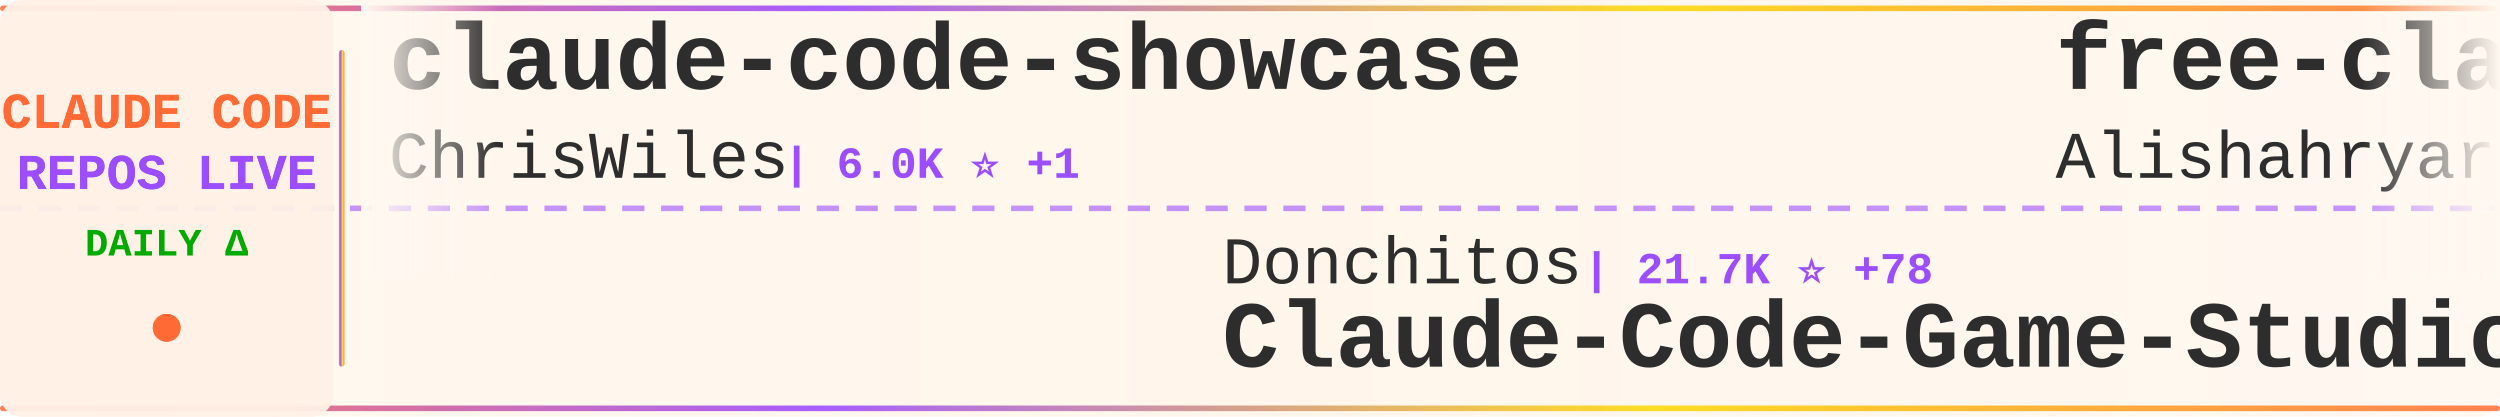
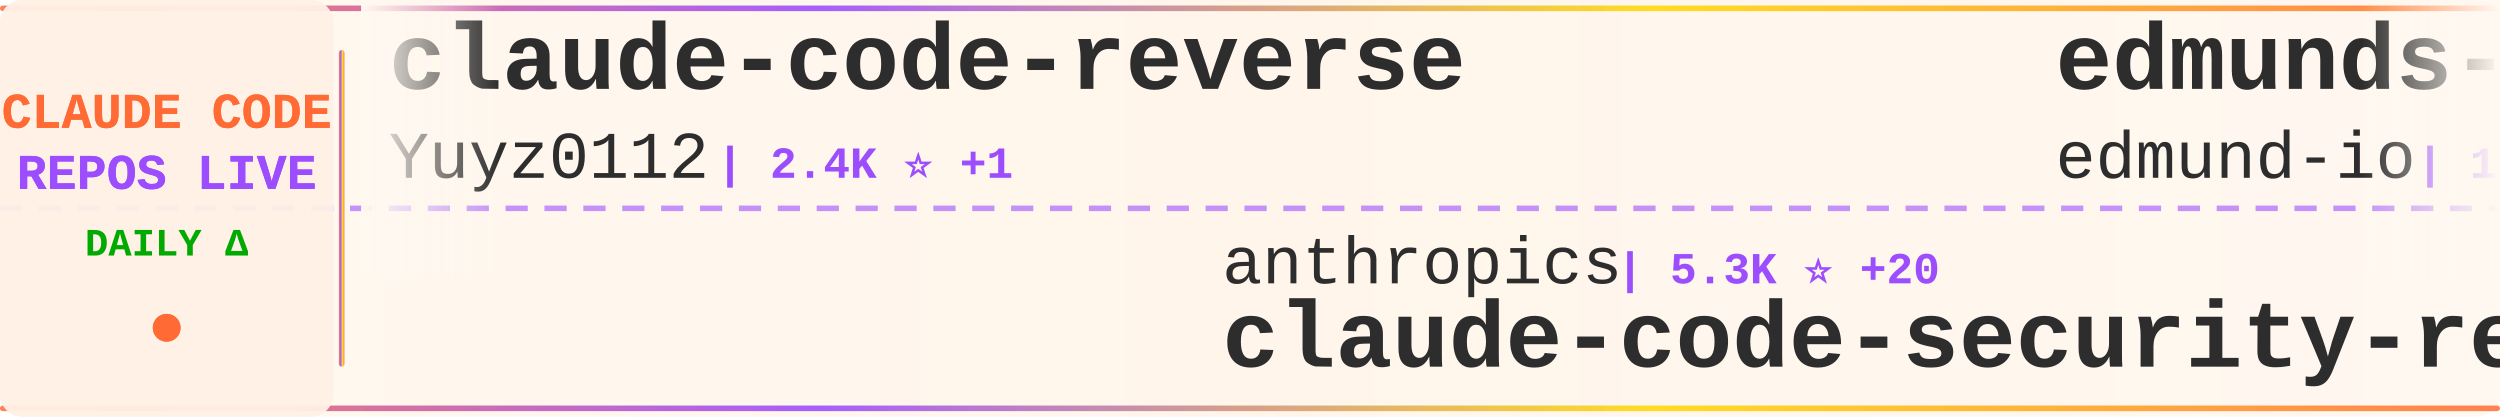
<svg xmlns="http://www.w3.org/2000/svg" width="900" height="150">
  <defs>
    <linearGradient id="tickerBg" x1="0%" y1="0%" x2="100%" y2="0%">
      <stop offset="0%" style="stop-color:#fff8f0;stop-opacity:0.98" />
      <stop offset="50%" style="stop-color:#fff5eb;stop-opacity:1" />
      <stop offset="100%" style="stop-color:#fff8f0;stop-opacity:0.98" />
    </linearGradient>
    <linearGradient id="borderGrad" x1="0%" y1="0%" x2="100%" y2="0%">
      <stop offset="0%" style="stop-color:#FF6B35;stop-opacity:0.85">
        <animate attributeName="stop-opacity" values="0.85;1;0.85" dur="2s" repeatCount="indefinite" />
      </stop>
      <stop offset="33%" style="stop-color:#9C4EFF;stop-opacity:0.9">
        <animate attributeName="stop-opacity" values="0.9;1;0.9" dur="2.2s" repeatCount="indefinite" />
      </stop>
      <stop offset="66%" style="stop-color:#FFD700;stop-opacity:0.85">
        <animate attributeName="stop-opacity" values="0.85;1;0.85" dur="1.8s" repeatCount="indefinite" />
      </stop>
      <stop offset="100%" style="stop-color:#FF6B35;stop-opacity:0.85">
        <animate attributeName="stop-opacity" values="0.85;1;0.85" dur="2s" repeatCount="indefinite" />
      </stop>
    </linearGradient>
    <filter id="textGlow">
      <feGaussianBlur stdDeviation="0.15" result="coloredBlur" />
      <feMerge>
        <feMergeNode in="coloredBlur" />
        <feMergeNode in="SourceGraphic" />
      </feMerge>
    </filter>
    <filter id="metricGlow">
      <feGaussianBlur stdDeviation="0.2" result="coloredBlur" />
      <feMerge>
        <feMergeNode in="coloredBlur" />
        <feMergeNode in="SourceGraphic" />
      </feMerge>
    </filter>
    <linearGradient id="leftFade" x1="0%" y1="0%" x2="100%" y2="0%">
      <stop offset="0%" style="stop-color:#fff8f0;stop-opacity:1" />
      <stop offset="100%" style="stop-color:#fff8f0;stop-opacity:0" />
    </linearGradient>
    <linearGradient id="rightFade" x1="0%" y1="0%" x2="100%" y2="0%">
      <stop offset="0%" style="stop-color:#fff8f0;stop-opacity:0" />
      <stop offset="100%" style="stop-color:#fff8f0;stop-opacity:1" />
    </linearGradient>
  </defs>
  <rect width="900" height="150" fill="url(#tickerBg)" rx="8" />
  <rect x="0" y="2" width="900" height="2" fill="url(#borderGrad)" rx="1" />
  <rect x="0" y="146" width="900" height="2" fill="url(#borderGrad)" rx="1" />
  <line x1="0" y1="75" x2="900" y2="75" stroke="#9C4EFF" stroke-width="2" stroke-dasharray="8 6" opacity="0.6" />
  <rect x="0" y="0" width="120" height="150" fill="#fff0e6" opacity="0.95" rx="8" />
  <text x="60" y="46" font-family="'Courier New', monospace" font-size="18" font-weight="bold" fill="#FF6B35" text-anchor="middle" filter="url(#textGlow)">
    CLAUDE CODE
  </text>
  <text x="60" y="68" font-family="'Courier New', monospace" font-size="18" font-weight="bold" fill="#9C4EFF" text-anchor="middle" filter="url(#textGlow)">
    REPOS LIVE
  </text>
  <text x="60" y="92" font-family="'Courier New', monospace" font-size="14" font-weight="bold" fill="#00aa00" text-anchor="middle">
    DAILY Δ
  </text>
  <circle cx="60" cy="118" r="5" fill="#FF6B35" filter="url(#metricGlow)">
    <animate attributeName="r" values="4;6;4" dur="1.5s" repeatCount="indefinite" />
    <animate attributeName="opacity" values="0.6;1;0.6" dur="1.5s" repeatCount="indefinite" />
  </circle>
  <rect x="122" y="18" width="2" height="114" fill="url(#borderGrad)" rx="1" />
  <clipPath id="tickerClip">
    <rect x="130" y="0" width="770" height="150" />
  </clipPath>
  <g clip-path="url(#tickerClip)">
    <g id="tickerItems">
      <animateTransform attributeName="transform" attributeType="XML" type="translate" from="0 0" to="-3000 0" dur="54s" repeatCount="indefinite" />
      <g transform="translate(0, 0)">
-         <text x="140" y="32" font-family="'Courier New', monospace" font-size="34" font-weight="bold" fill="#2d2d2d">claude-code-showcase</text>
-         <text x="140" y="64" font-family="'Courier New', monospace" font-size="24" font-weight="normal" fill="#2d2d2d" opacity="1.0">ChrisWiles</text>
-         <text x="282" y="64" font-family="'Courier New', monospace" font-size="16" font-weight="bold" fill="#9C4EFF"> | 6.0K ⭐ +1</text>
+         <text x="140" y="32" font-family="'Courier New', monospace" font-size="34" font-weight="bold" fill="#2d2d2d">claude-code-reverse</text>
+         <text x="140" y="64" font-family="'Courier New', monospace" font-size="24" font-weight="normal" fill="#2d2d2d" opacity="1.0">Yuyz0112</text>
+         <text x="258" y="64" font-family="'Courier New', monospace" font-size="16" font-weight="bold" fill="#9C4EFF"> | 2.4K ⭐ +1</text>
      </g>
      <g transform="translate(300, 0)">
-         <text x="140" y="102" font-family="'Courier New', monospace" font-size="24" font-weight="normal" fill="#2d2d2d" opacity="1.0">Donchitos</text>
-         <text x="270" y="102" font-family="'Courier New', monospace" font-size="16" font-weight="bold" fill="#9C4EFF"> | 21.7K ⭐ +78</text>
-         <text x="140" y="132" font-family="'Courier New', monospace" font-size="34" font-weight="bold" fill="#2d2d2d">Claude-Code-Game-Studios</text>
+         <text x="140" y="102" font-family="'Courier New', monospace" font-size="24" font-weight="normal" fill="#2d2d2d" opacity="1.0">anthropics</text>
+         <text x="282" y="102" font-family="'Courier New', monospace" font-size="16" font-weight="bold" fill="#9C4EFF"> | 5.3K ⭐ +20</text>
+         <text x="140" y="132" font-family="'Courier New', monospace" font-size="34" font-weight="bold" fill="#2d2d2d">claude-code-security-rev...</text>
      </g>
      <g transform="translate(600, 0)">
-         <text x="140" y="32" font-family="'Courier New', monospace" font-size="34" font-weight="bold" fill="#2d2d2d">free-claude-code</text>
-         <text x="140" y="64" font-family="'Courier New', monospace" font-size="24" font-weight="normal" fill="#2d2d2d" opacity="1.0">Alishahryar1</text>
-         <text x="306" y="64" font-family="'Courier New', monospace" font-size="16" font-weight="bold" fill="#9C4EFF"> | 34.6K ⭐ +243</text>
+         <text x="140" y="32" font-family="'Courier New', monospace" font-size="34" font-weight="bold" fill="#2d2d2d">edmunds-claude-code</text>
+         <text x="140" y="64" font-family="'Courier New', monospace" font-size="24" font-weight="normal" fill="#2d2d2d" opacity="1.0">edmund-io</text>
+         <text x="270" y="64" font-family="'Courier New', monospace" font-size="16" font-weight="bold" fill="#9C4EFF"> | 1.5K ⭐ +1</text>
      </g>
      <g transform="translate(900, 0)">
-         <text x="140" y="102" font-family="'Courier New', monospace" font-size="24" font-weight="normal" fill="#2d2d2d" opacity="1.0">disler</text>
-         <text x="234" y="102" font-family="'Courier New', monospace" font-size="16" font-weight="bold" fill="#9C4EFF"> | 3.8K ⭐ +1</text>
-         <text x="140" y="132" font-family="'Courier New', monospace" font-size="34" font-weight="bold" fill="#2d2d2d">claude-code-hooks-master...</text>
+         <text x="140" y="102" font-family="'Courier New', monospace" font-size="24" font-weight="normal" fill="#2d2d2d" opacity="1.0">repowise-dev</text>
+         <text x="306" y="102" font-family="'Courier New', monospace" font-size="16" font-weight="bold" fill="#9C4EFF"> | 1.1K ⭐ +3</text>
+         <text x="140" y="132" font-family="'Courier New', monospace" font-size="34" font-weight="bold" fill="#2d2d2d">claude-code-prompts</text>
      </g>
      <g transform="translate(1200, 0)">
-         <text x="140" y="32" font-family="'Courier New', monospace" font-size="34" font-weight="bold" fill="#2d2d2d">claude-code-my-workflow</text>
-         <text x="140" y="64" font-family="'Courier New', monospace" font-size="24" font-weight="normal" fill="#2d2d2d" opacity="1.0">pedrohcgs</text>
-         <text x="270" y="64" font-family="'Courier New', monospace" font-size="16" font-weight="bold" fill="#9C4EFF"> | 1.3K ⭐ +3</text>
+         <text x="140" y="32" font-family="'Courier New', monospace" font-size="34" font-weight="bold" fill="#2d2d2d">ClaudeCode</text>
+         <text x="140" y="64" font-family="'Courier New', monospace" font-size="24" font-weight="normal" fill="#2d2d2d" opacity="1.0">guanshan</text>
+         <text x="258" y="64" font-family="'Courier New', monospace" font-size="16" font-weight="bold" fill="#9C4EFF"> | 60 ⭐</text>
      </g>
      <g transform="translate(1500, 0)">
-         <text x="140" y="102" font-family="'Courier New', monospace" font-size="24" font-weight="normal" fill="#2d2d2d" opacity="1.0">kodu-ai</text>
-         <text x="246" y="102" font-family="'Courier New', monospace" font-size="16" font-weight="bold" fill="#9C4EFF"> | 5.3K ⭐</text>
-         <text x="140" y="132" font-family="'Courier New', monospace" font-size="34" font-weight="bold" fill="#2d2d2d">claude-coder</text>
+         <text x="140" y="102" font-family="'Courier New', monospace" font-size="24" font-weight="normal" fill="#2d2d2d" opacity="1.0">AprilNEA</text>
+         <text x="258" y="102" font-family="'Courier New', monospace" font-size="16" font-weight="bold" fill="#9C4EFF"> | 387 ⭐</text>
+         <text x="140" y="132" font-family="'Courier New', monospace" font-size="34" font-weight="bold" fill="#2d2d2d">claude-code-source</text>
      </g>
      <g transform="translate(1800, 0)">
-         <text x="140" y="32" font-family="'Courier New', monospace" font-size="34" font-weight="bold" fill="#2d2d2d">collection-claude-code-s...</text>
-         <text x="140" y="64" font-family="'Courier New', monospace" font-size="24" font-weight="normal" fill="#2d2d2d" opacity="1.0">chauncygu</text>
-         <text x="270" y="64" font-family="'Courier New', monospace" font-size="16" font-weight="bold" fill="#9C4EFF"> | 2.6K ⭐ +6</text>
+         <text x="140" y="32" font-family="'Courier New', monospace" font-size="34" font-weight="bold" fill="#2d2d2d">claude-code-hooks-master...</text>
+         <text x="140" y="64" font-family="'Courier New', monospace" font-size="24" font-weight="normal" fill="#2d2d2d" opacity="1.0">disler</text>
+         <text x="234" y="64" font-family="'Courier New', monospace" font-size="16" font-weight="bold" fill="#9C4EFF"> | 3.8K ⭐ +2</text>
      </g>
      <g transform="translate(2100, 0)">
-         <text x="140" y="102" font-family="'Courier New', monospace" font-size="24" font-weight="normal" fill="#2d2d2d" opacity="1.0">Hyper66666</text>
-         <text x="282" y="102" font-family="'Courier New', monospace" font-size="16" font-weight="bold" fill="#9C4EFF"> | 215 ⭐</text>
-         <text x="140" y="132" font-family="'Courier New', monospace" font-size="34" font-weight="bold" fill="#2d2d2d">claude-code-sourcemap</text>
+         <text x="140" y="102" font-family="'Courier New', monospace" font-size="24" font-weight="normal" fill="#2d2d2d" opacity="1.0">jeremylongshore</text>
+         <text x="342" y="102" font-family="'Courier New', monospace" font-size="16" font-weight="bold" fill="#9C4EFF"> | 2.4K ⭐ +7</text>
+         <text x="140" y="132" font-family="'Courier New', monospace" font-size="34" font-weight="bold" fill="#2d2d2d">claude-code-plugins-plus...</text>
      </g>
      <g transform="translate(2400, 0)">
-         <text x="140" y="32" font-family="'Courier New', monospace" font-size="34" font-weight="bold" fill="#2d2d2d">claude-code-hub</text>
-         <text x="140" y="64" font-family="'Courier New', monospace" font-size="24" font-weight="normal" fill="#2d2d2d" opacity="1.0">ding113</text>
-         <text x="246" y="64" font-family="'Courier New', monospace" font-size="16" font-weight="bold" fill="#9C4EFF"> | 3.1K ⭐ +15</text>
+         <text x="140" y="32" font-family="'Courier New', monospace" font-size="34" font-weight="bold" fill="#2d2d2d">ECC</text>
+         <text x="140" y="64" font-family="'Courier New', monospace" font-size="24" font-weight="normal" fill="#2d2d2d" opacity="1.0">affaan-m</text>
+         <text x="258" y="64" font-family="'Courier New', monospace" font-size="16" font-weight="bold" fill="#9C4EFF"> | 216.1K ⭐ +723</text>
      </g>
      <g transform="translate(2700, 0)">
-         <text x="140" y="102" font-family="'Courier New', monospace" font-size="24" font-weight="normal" fill="#2d2d2d" opacity="1.0">shanraisshan</text>
-         <text x="306" y="102" font-family="'Courier New', monospace" font-size="16" font-weight="bold" fill="#9C4EFF"> | 57.8K ⭐ +120</text>
-         <text x="140" y="132" font-family="'Courier New', monospace" font-size="34" font-weight="bold" fill="#2d2d2d">claude-code-best-practic...</text>
+         <text x="140" y="102" font-family="'Courier New', monospace" font-size="24" font-weight="normal" fill="#2d2d2d" opacity="1.0">Windy3f3f3f3f</text>
+         <text x="318" y="102" font-family="'Courier New', monospace" font-size="16" font-weight="bold" fill="#9C4EFF"> | 1.4K ⭐ +6</text>
+         <text x="140" y="132" font-family="'Courier New', monospace" font-size="34" font-weight="bold" fill="#2d2d2d">claude-code-from-scratch</text>
      </g>
      <g transform="translate(3000, 0)">
-         <text x="140" y="32" font-family="'Courier New', monospace" font-size="34" font-weight="bold" fill="#2d2d2d">claude-code-showcase</text>
-         <text x="140" y="64" font-family="'Courier New', monospace" font-size="24" font-weight="normal" fill="#2d2d2d" opacity="1.0">ChrisWiles</text>
-         <text x="282" y="64" font-family="'Courier New', monospace" font-size="16" font-weight="bold" fill="#9C4EFF"> | 6.0K ⭐ +1</text>
+         <text x="140" y="32" font-family="'Courier New', monospace" font-size="34" font-weight="bold" fill="#2d2d2d">claude-code-reverse</text>
+         <text x="140" y="64" font-family="'Courier New', monospace" font-size="24" font-weight="normal" fill="#2d2d2d" opacity="1.0">Yuyz0112</text>
+         <text x="258" y="64" font-family="'Courier New', monospace" font-size="16" font-weight="bold" fill="#9C4EFF"> | 2.4K ⭐ +1</text>
      </g>
      <g transform="translate(3300, 0)">
-         <text x="140" y="102" font-family="'Courier New', monospace" font-size="24" font-weight="normal" fill="#2d2d2d" opacity="1.0">Donchitos</text>
-         <text x="270" y="102" font-family="'Courier New', monospace" font-size="16" font-weight="bold" fill="#9C4EFF"> | 21.7K ⭐ +78</text>
-         <text x="140" y="132" font-family="'Courier New', monospace" font-size="34" font-weight="bold" fill="#2d2d2d">Claude-Code-Game-Studios</text>
+         <text x="140" y="102" font-family="'Courier New', monospace" font-size="24" font-weight="normal" fill="#2d2d2d" opacity="1.0">anthropics</text>
+         <text x="282" y="102" font-family="'Courier New', monospace" font-size="16" font-weight="bold" fill="#9C4EFF"> | 5.3K ⭐ +20</text>
+         <text x="140" y="132" font-family="'Courier New', monospace" font-size="34" font-weight="bold" fill="#2d2d2d">claude-code-security-rev...</text>
      </g>
      <g transform="translate(3600, 0)">
-         <text x="140" y="32" font-family="'Courier New', monospace" font-size="34" font-weight="bold" fill="#2d2d2d">free-claude-code</text>
-         <text x="140" y="64" font-family="'Courier New', monospace" font-size="24" font-weight="normal" fill="#2d2d2d" opacity="1.0">Alishahryar1</text>
-         <text x="306" y="64" font-family="'Courier New', monospace" font-size="16" font-weight="bold" fill="#9C4EFF"> | 34.6K ⭐ +243</text>
+         <text x="140" y="32" font-family="'Courier New', monospace" font-size="34" font-weight="bold" fill="#2d2d2d">edmunds-claude-code</text>
+         <text x="140" y="64" font-family="'Courier New', monospace" font-size="24" font-weight="normal" fill="#2d2d2d" opacity="1.0">edmund-io</text>
+         <text x="270" y="64" font-family="'Courier New', monospace" font-size="16" font-weight="bold" fill="#9C4EFF"> | 1.5K ⭐ +1</text>
      </g>
      <g transform="translate(3900, 0)">
-         <text x="140" y="102" font-family="'Courier New', monospace" font-size="24" font-weight="normal" fill="#2d2d2d" opacity="1.0">disler</text>
-         <text x="234" y="102" font-family="'Courier New', monospace" font-size="16" font-weight="bold" fill="#9C4EFF"> | 3.8K ⭐ +1</text>
-         <text x="140" y="132" font-family="'Courier New', monospace" font-size="34" font-weight="bold" fill="#2d2d2d">claude-code-hooks-master...</text>
+         <text x="140" y="102" font-family="'Courier New', monospace" font-size="24" font-weight="normal" fill="#2d2d2d" opacity="1.0">repowise-dev</text>
+         <text x="306" y="102" font-family="'Courier New', monospace" font-size="16" font-weight="bold" fill="#9C4EFF"> | 1.1K ⭐ +3</text>
+         <text x="140" y="132" font-family="'Courier New', monospace" font-size="34" font-weight="bold" fill="#2d2d2d">claude-code-prompts</text>
      </g>
    </g>
  </g>
  <rect x="130" y="0" width="50" height="100" fill="url(#leftFade)" />
  <rect x="850" y="0" width="50" height="100" fill="url(#rightFade)" />
</svg>
